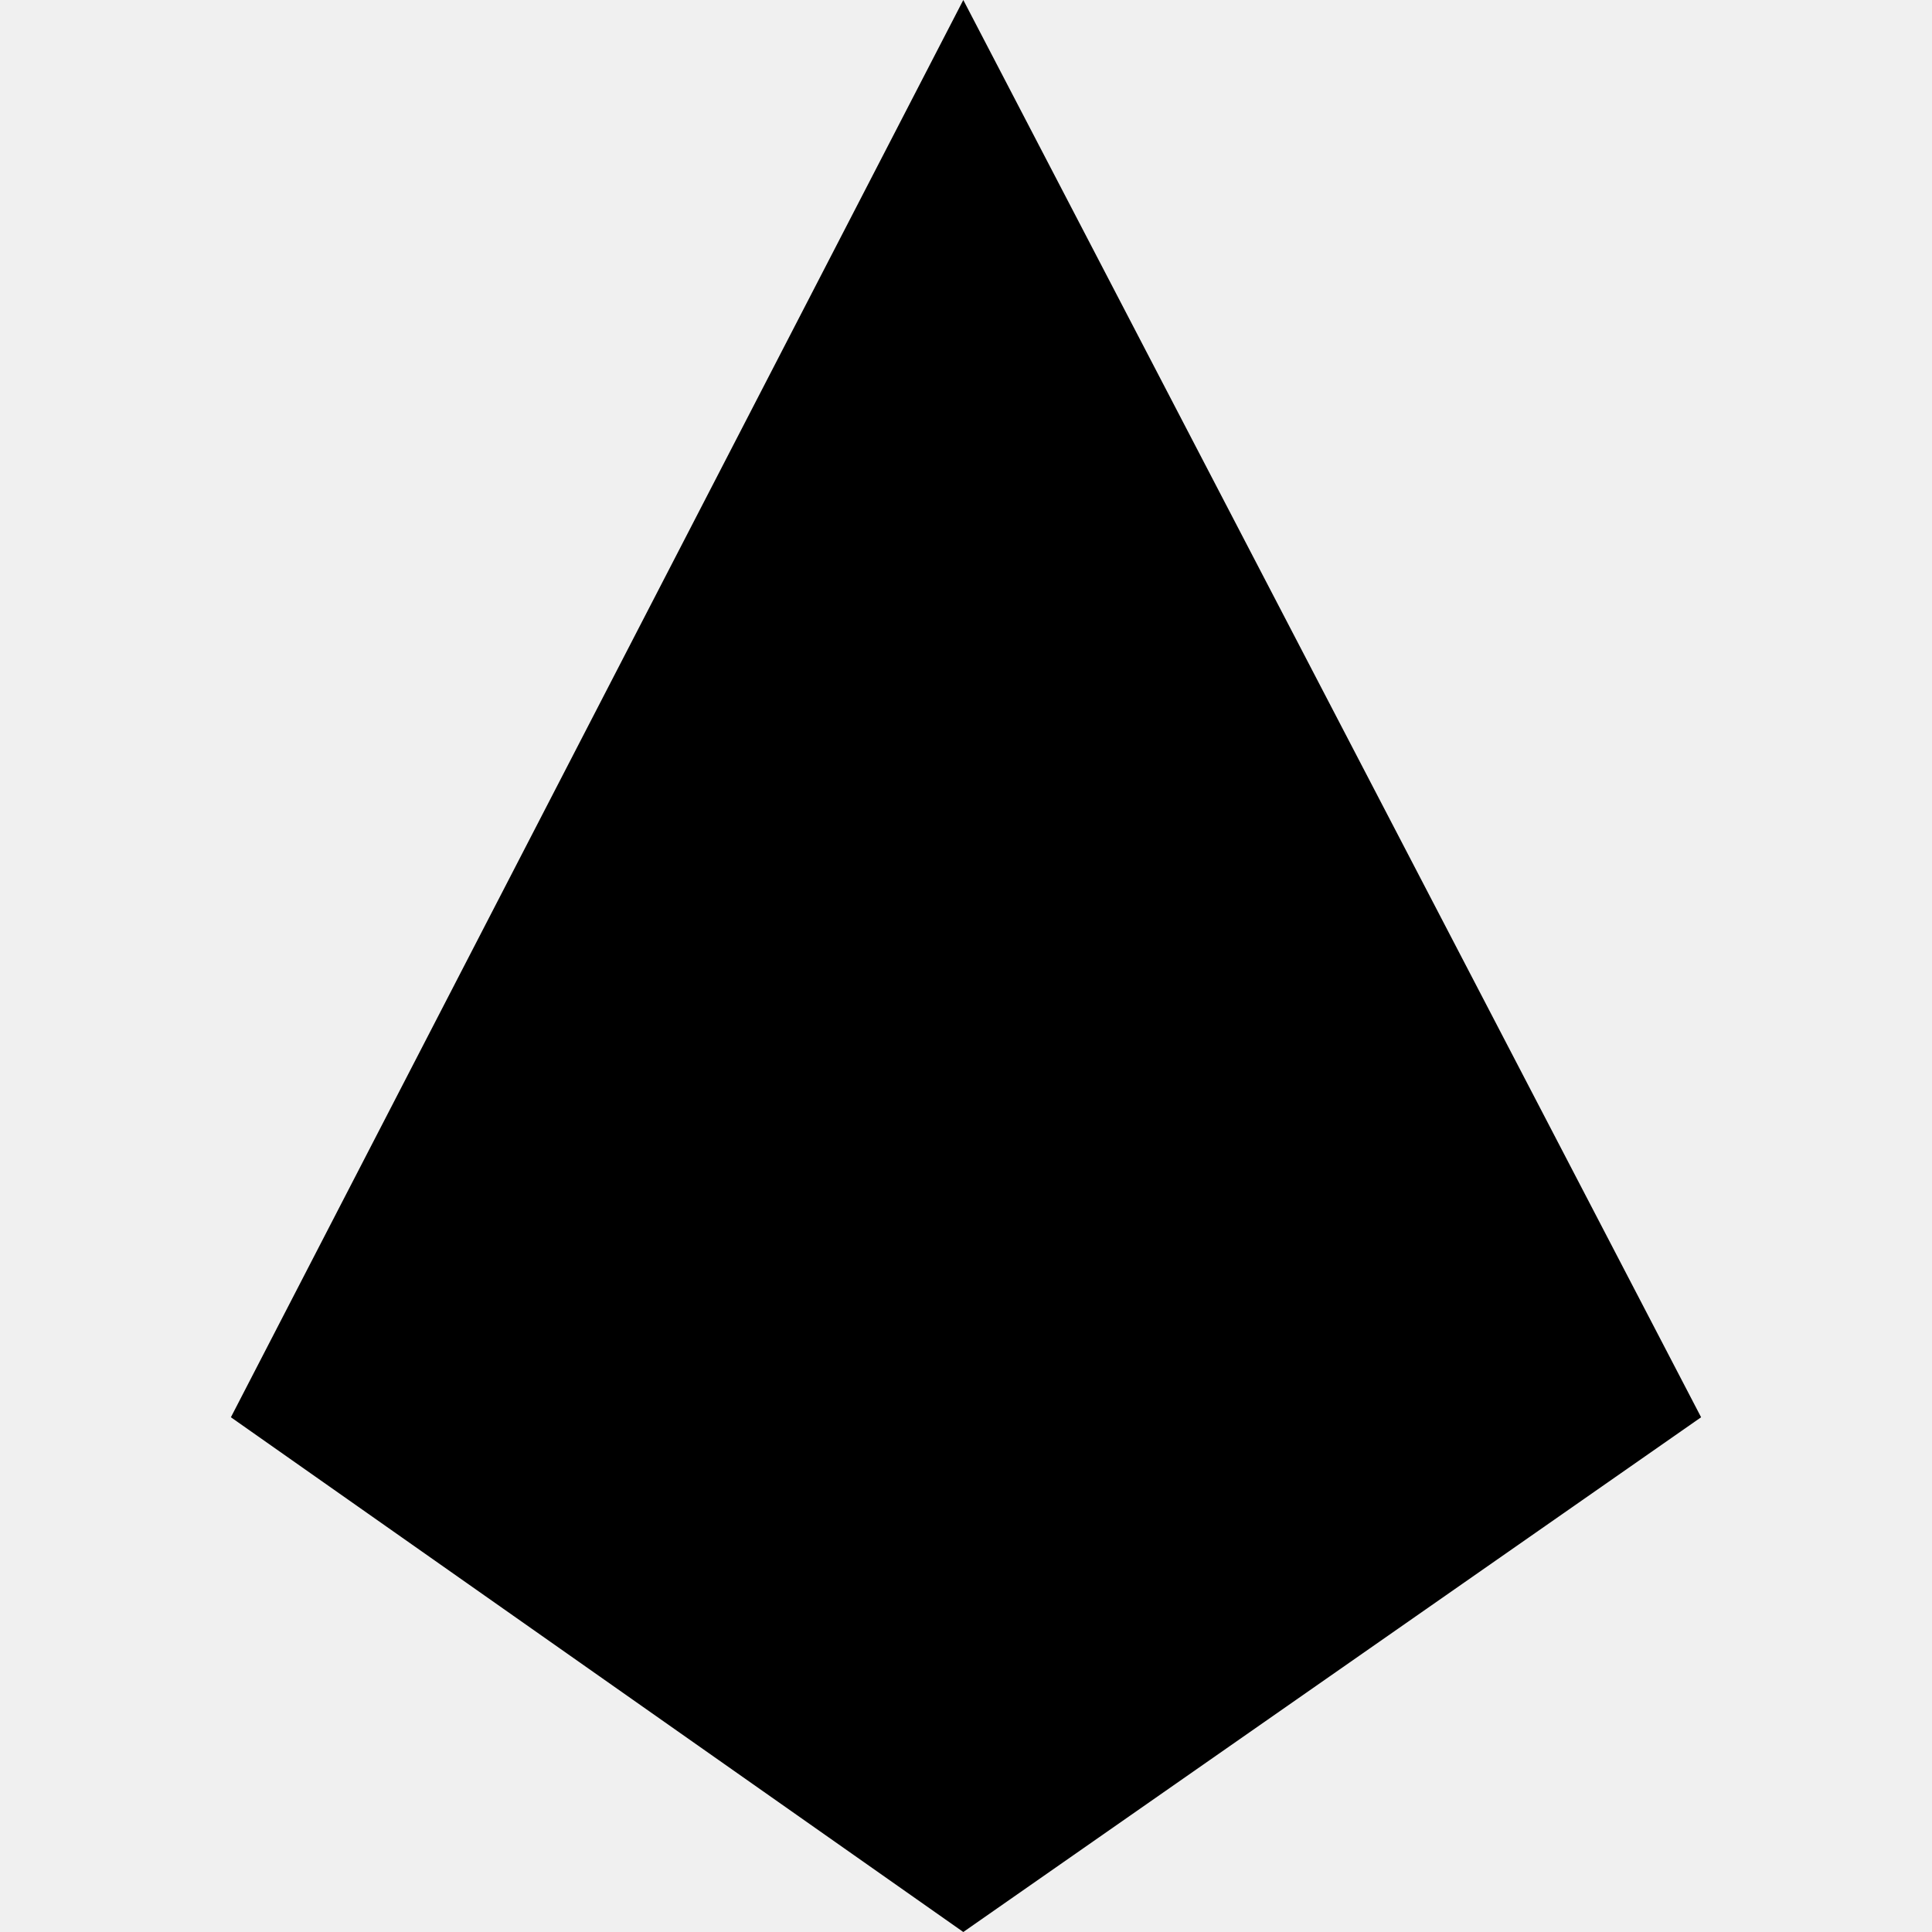
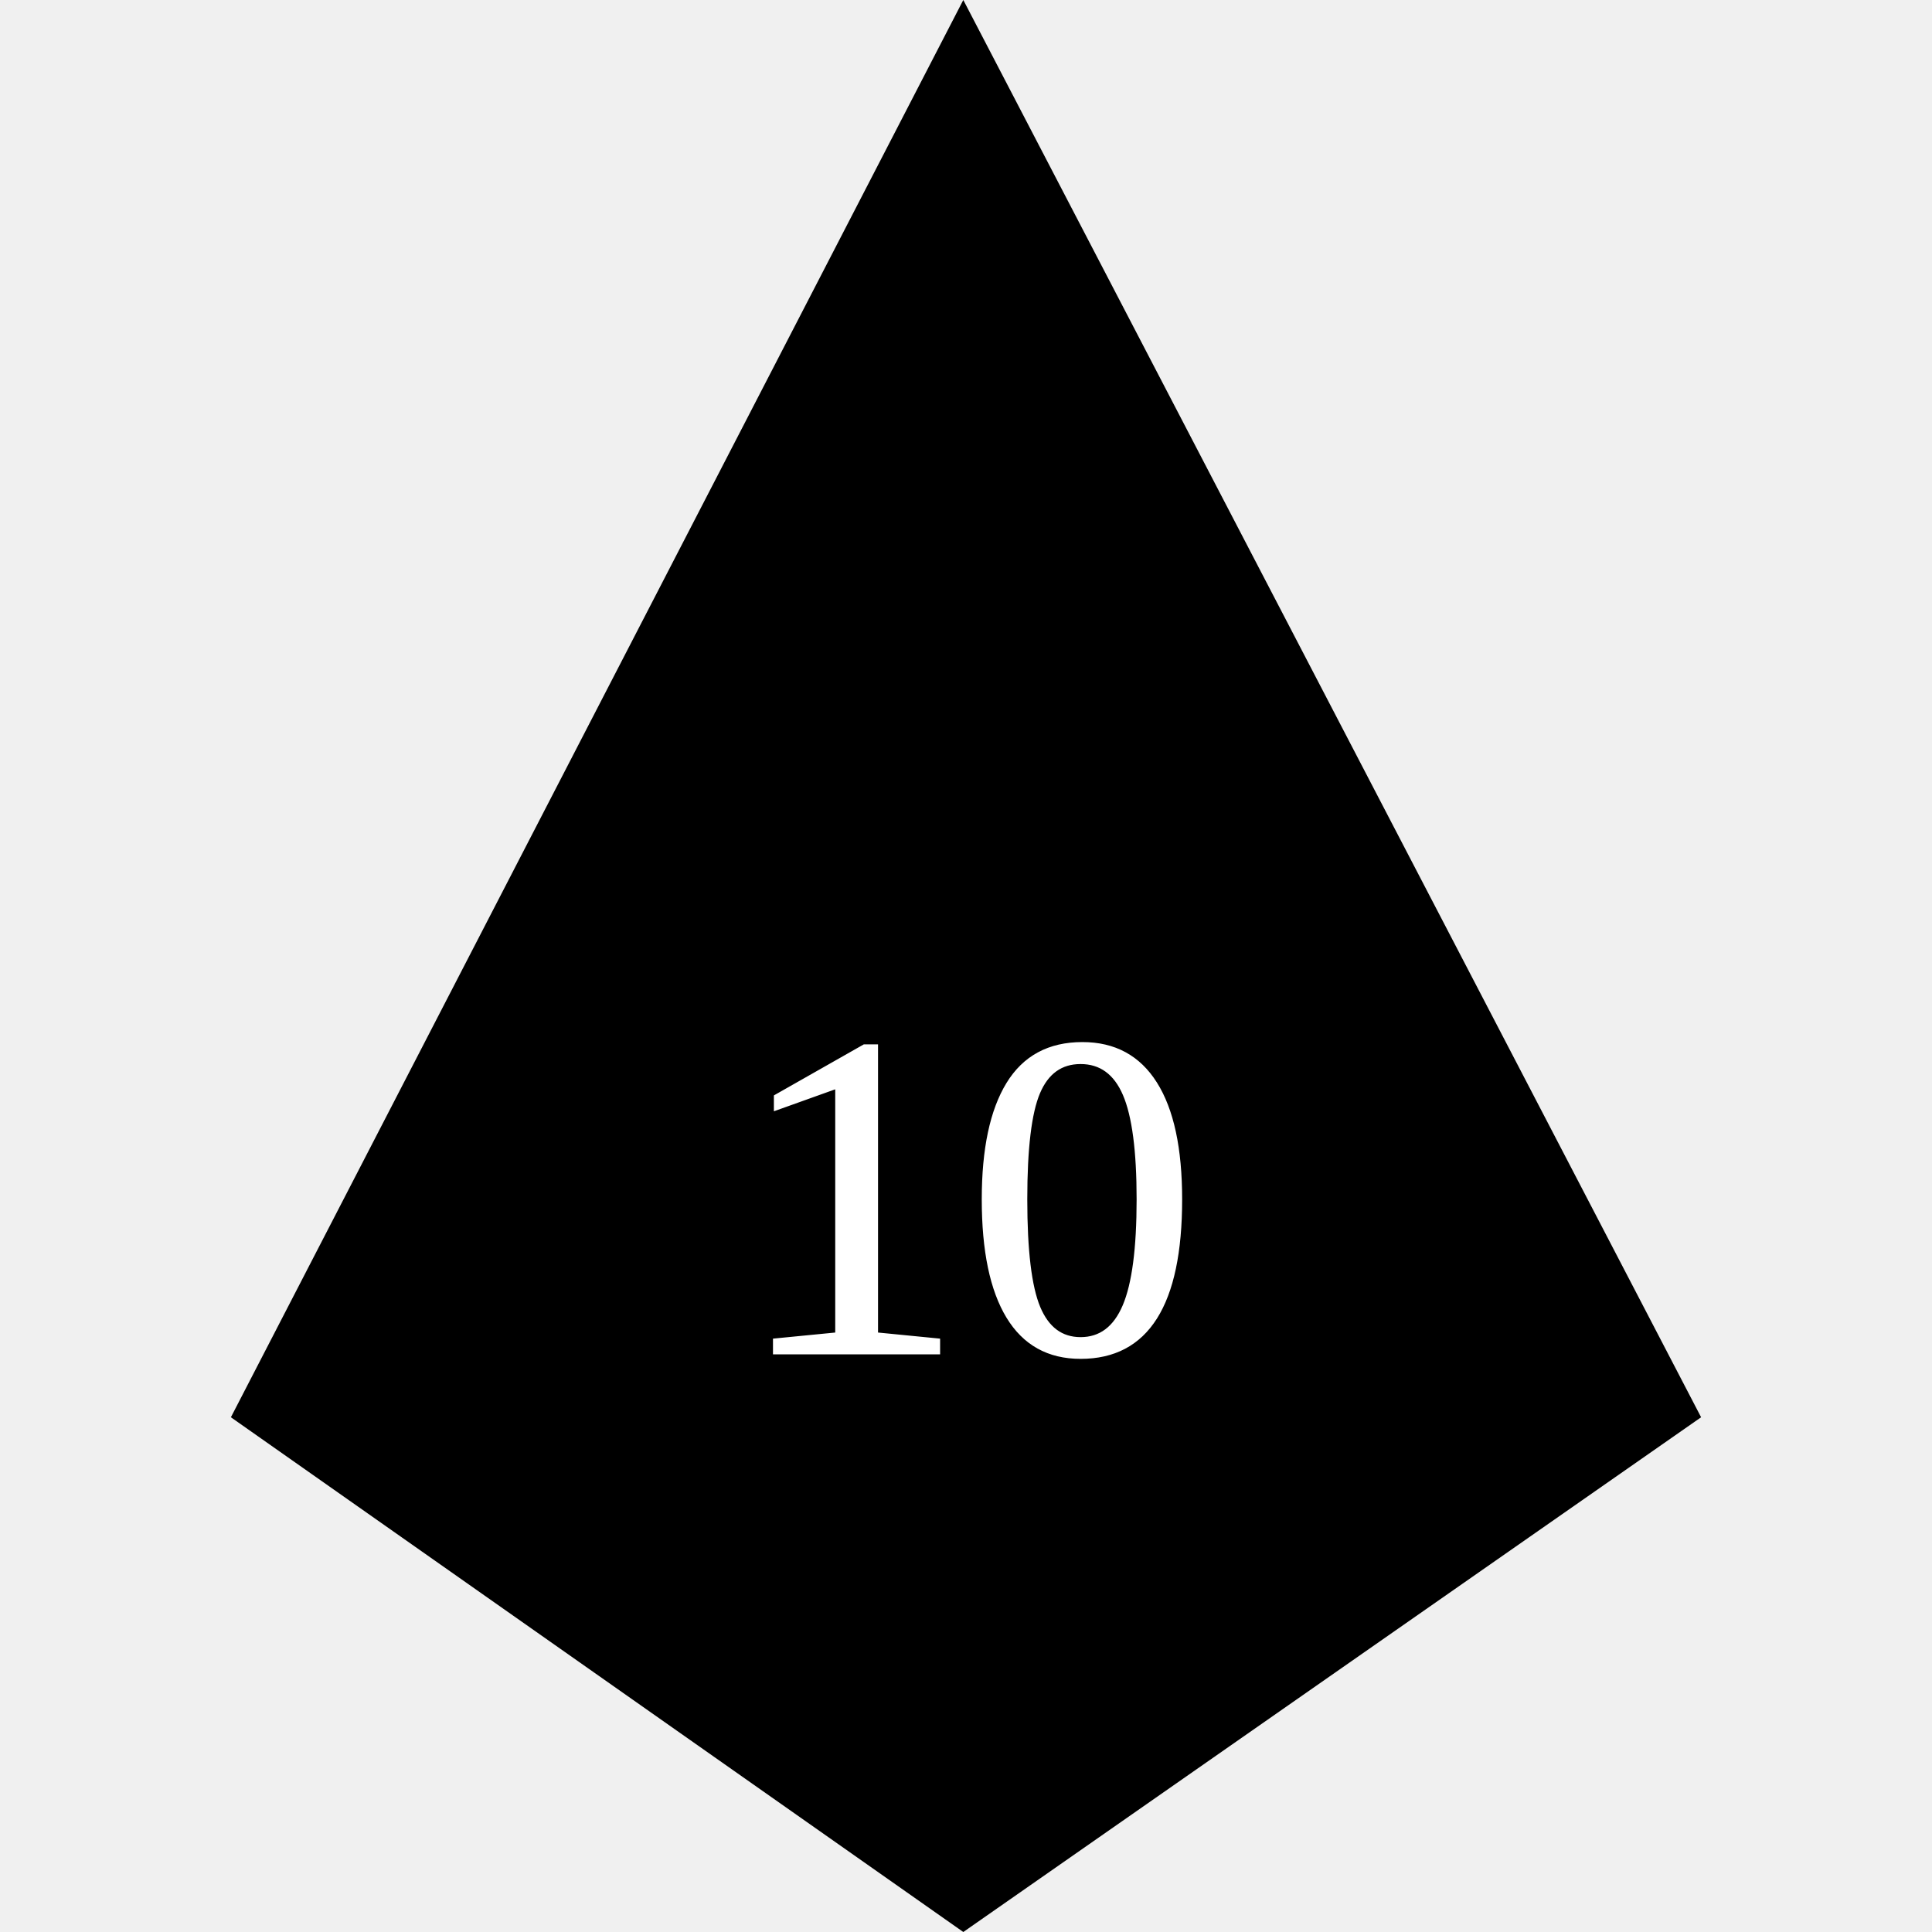
<svg xmlns="http://www.w3.org/2000/svg" class="dice" version="1.1" id="d10" x="0px" y="0px" width="500px" height="500px" viewBox="0 0 500 500" style="enable-background:new 0 0 500 500;" xml:space="preserve">
  <style type="text/css">

	.st0{font-family:'Marvel-Regular';}
	.st1{font-size:300;}
	.st2{fill:#FFFFFF;}

</style>
  <font horiz-adv-x="1000">
    <font-face font-family="Marvel-Regular" units-per-em="1000" underline-position="-75" underline-thickness="50" />
    <missing-glyph horiz-adv-x="500" />
    <glyph unicode="0" horiz-adv-x="436" d="M202,44l32,0C257,44 276,53 292,70C308,87 316,107 316,131l0,387C316,545 307,565 288,580C269,594 248,601 223,601C209,601 196,600 184,597C171,594 160,590 151,583C142,576 134,568 129,558C123,547 120,534 120,518l0,-387C120,107 128,87 144,70C159,53 179,44 202,44M367,518l0,-390C367,109 364,91 357,74C350,57 340,43 328,31C316,18 302,9 286,2C270,-5 253,-9 234,-9l-33,0C182,-9 165,-5 149,2C133,9 119,18 107,31C95,43 86,57 79,74C72,91 69,109 69,128l0,390C69,537 73,555 80,572C87,589 96,603 108,616C120,628 134,638 150,645C166,652 183,655 202,655l33,0C253,655 270,652 286,645C302,638 316,628 328,616C340,603 350,589 357,572C364,555 367,537 367,518z" />
    <glyph unicode="1" horiz-adv-x="210" d="M78,623l53,27l0,-649l-53,0z" />
  </font>
  <polygon points="440.244,366.785 249.302,500 59.756,366.785 249.302,0 " />
  <text transform="matrix(1 0 0 1 158.103 405.1973)" class="dice-text">10</text>
+   <text x="50%" y="70%" text-anchor="middle" fill="#fff" stroke="#fff" font-size="10em">10</text>
</svg>
